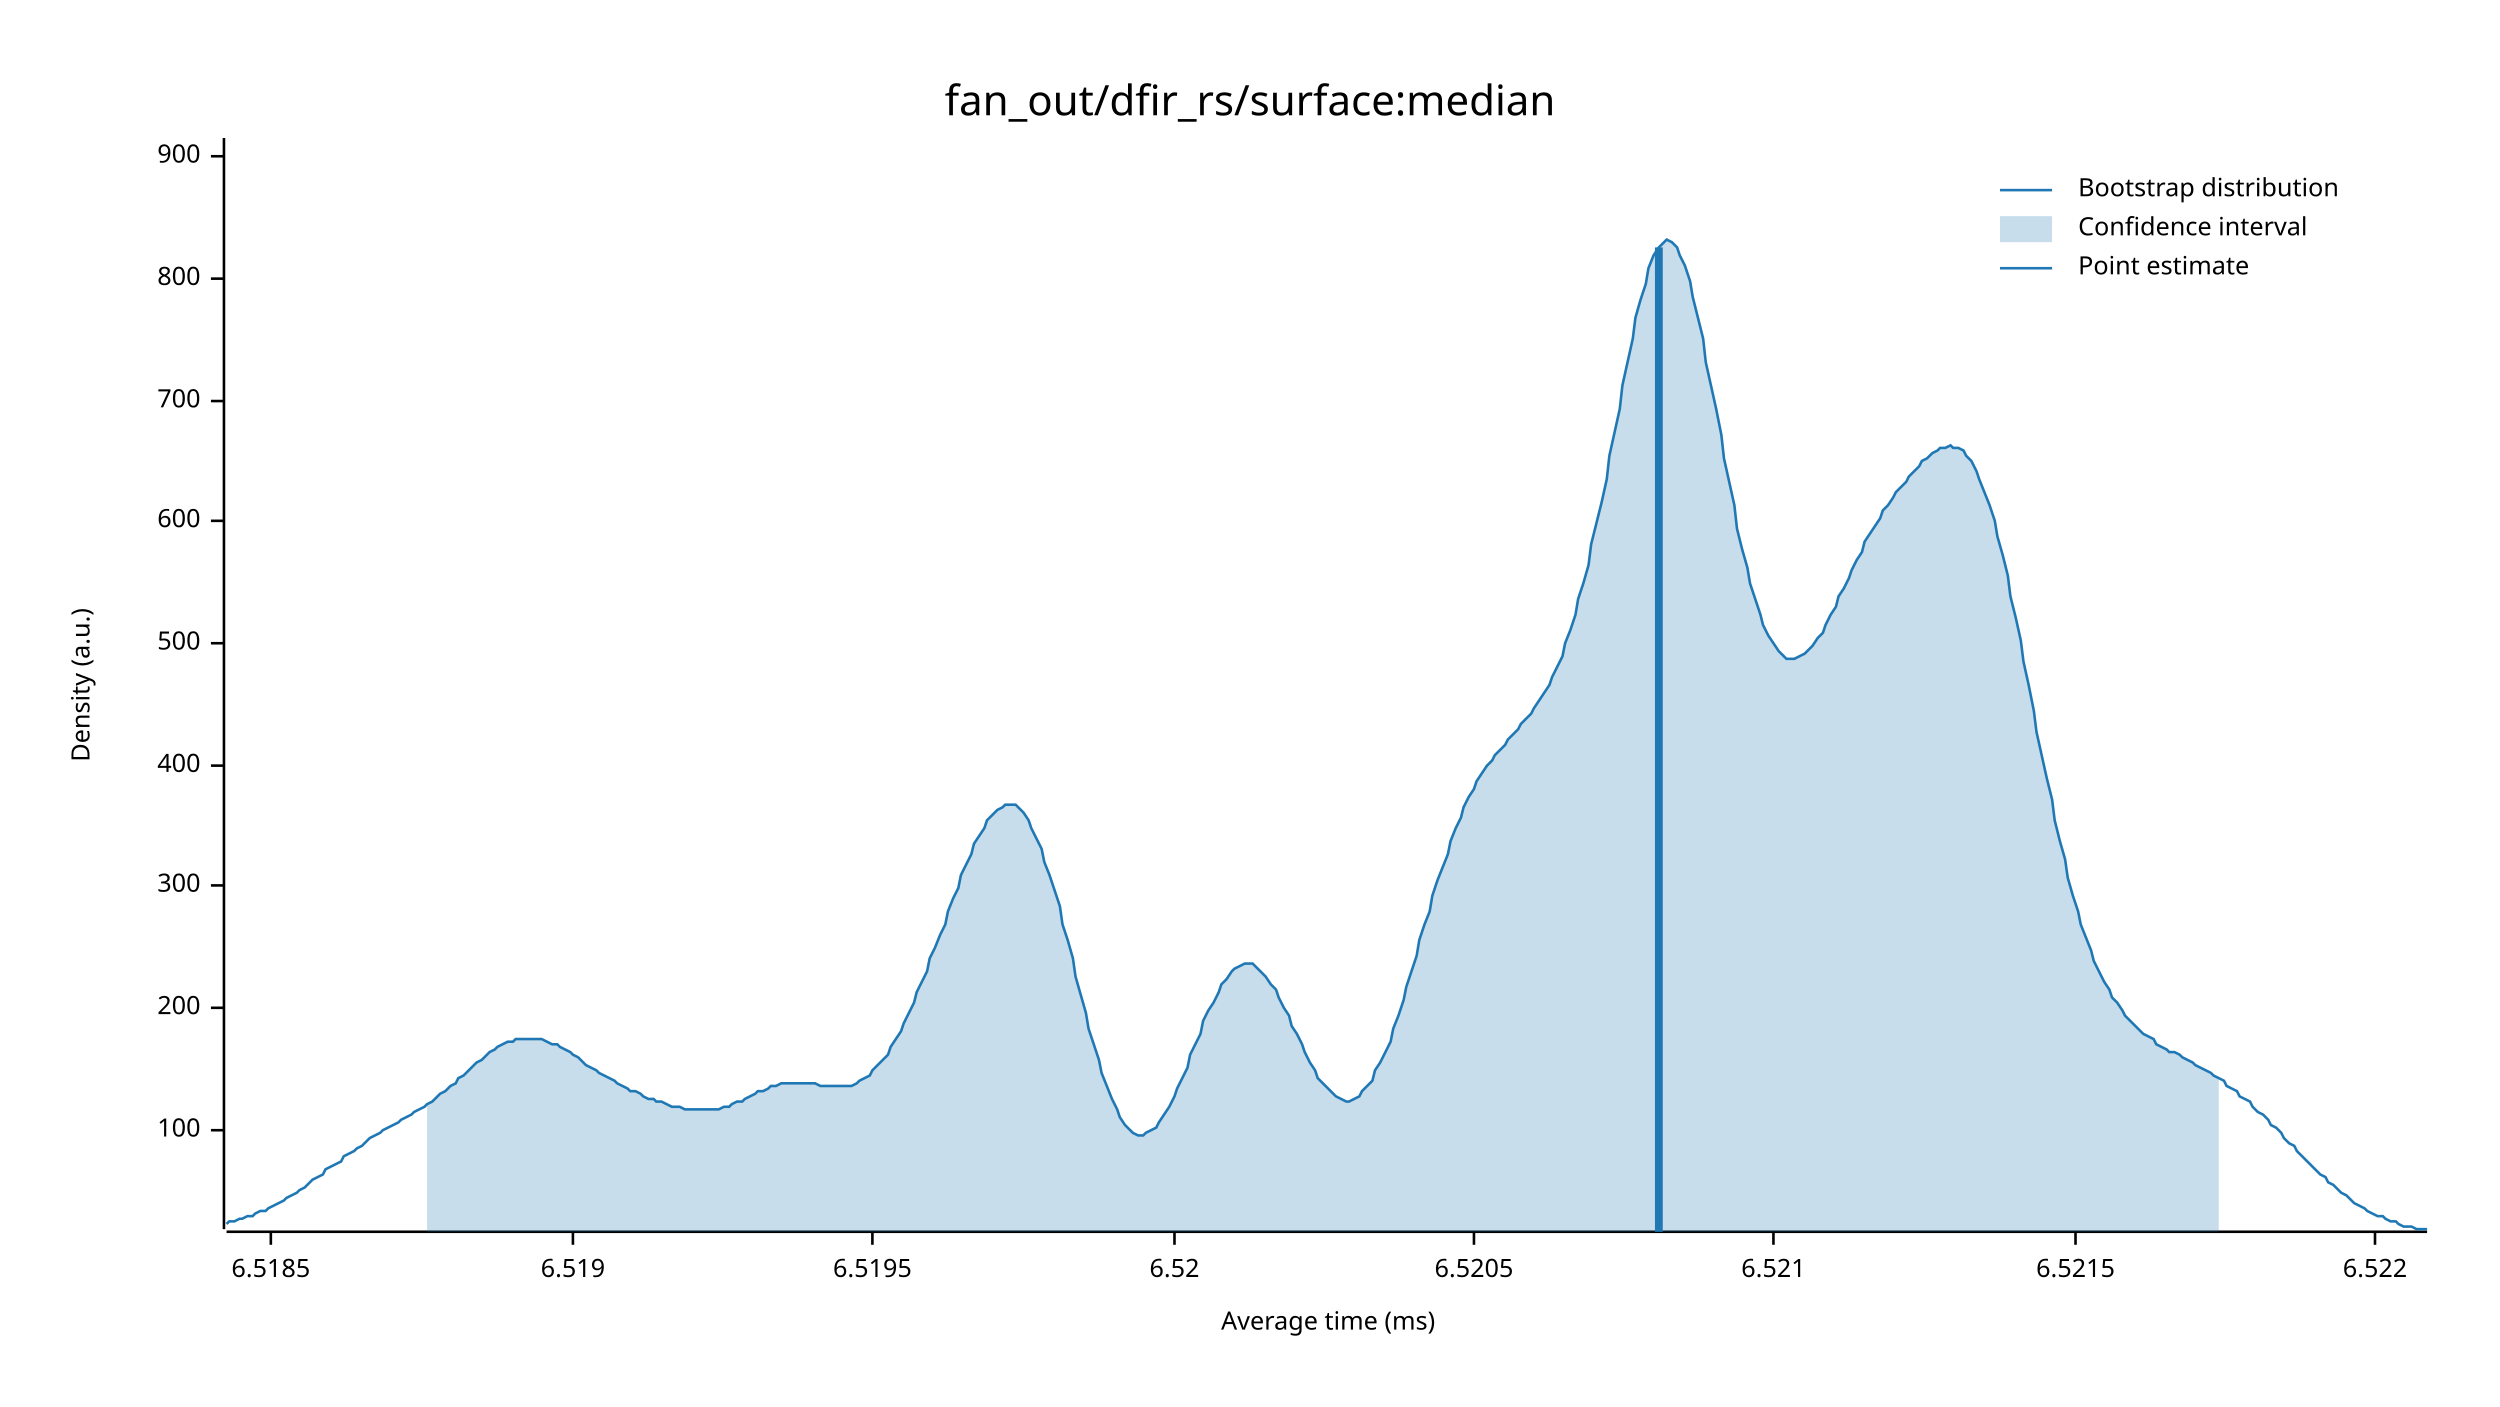
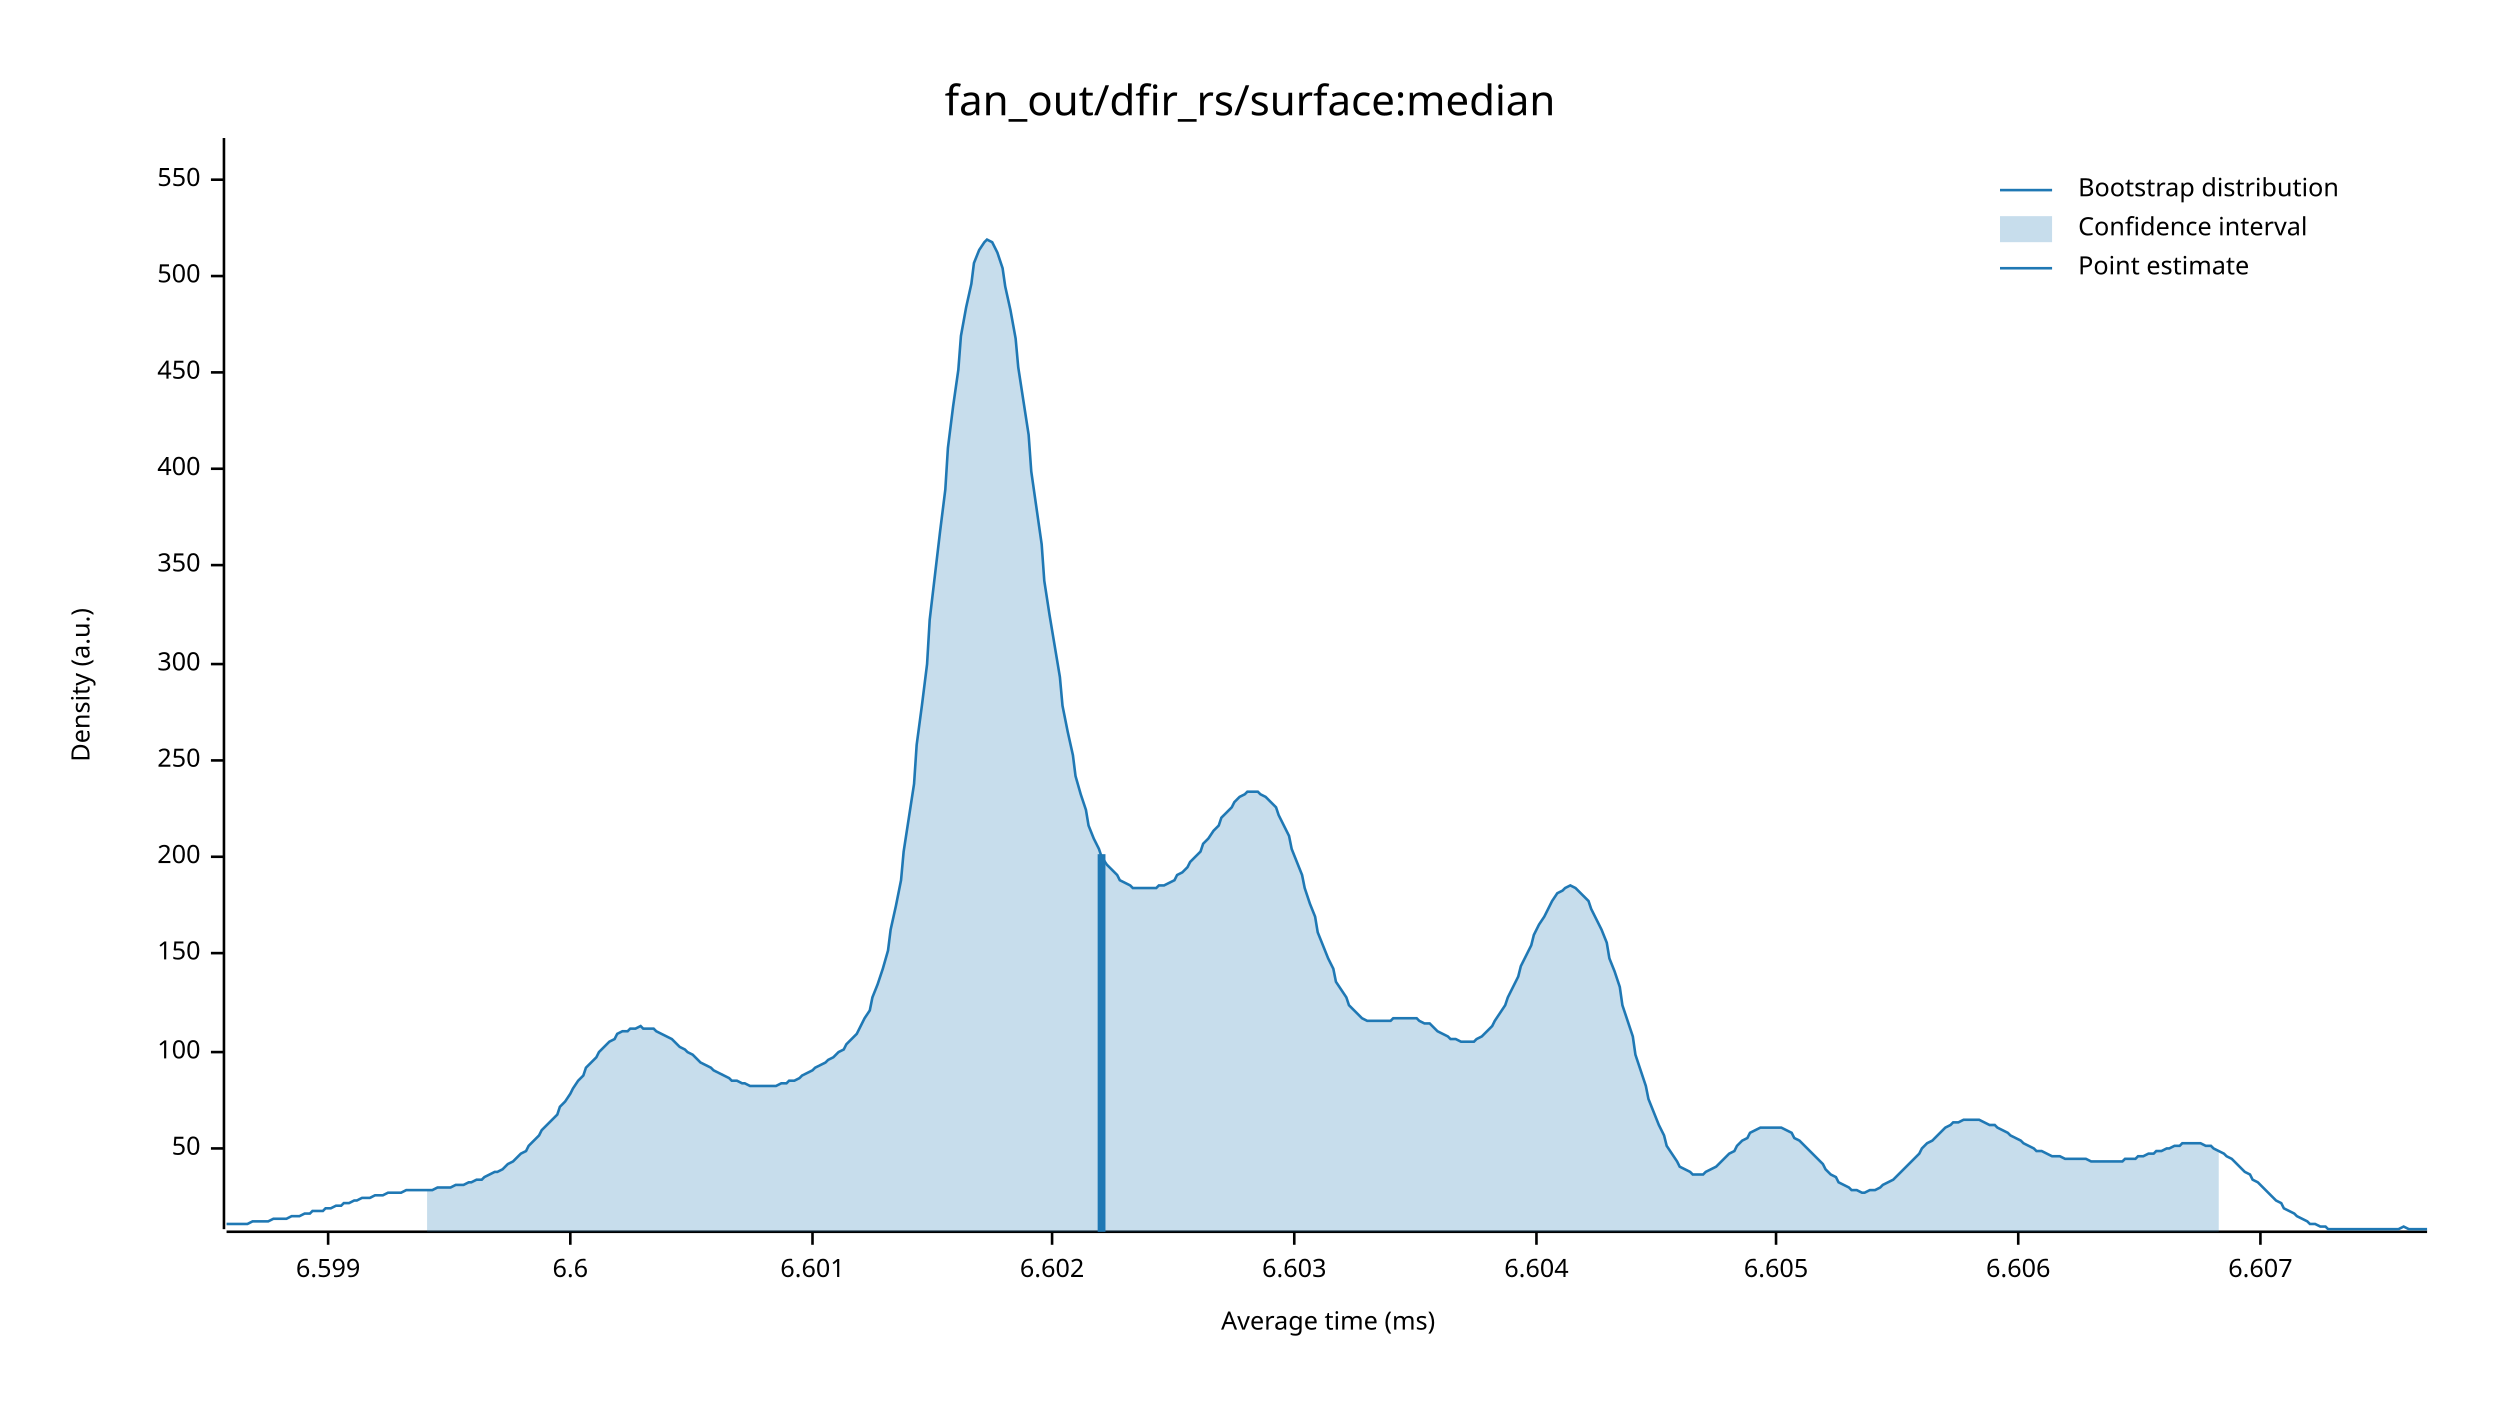
<svg xmlns="http://www.w3.org/2000/svg" width="960" height="540" viewBox="0 0 960 540">
  <text x="480" y="32" dy="0.76em" text-anchor="middle" font-family="sans-serif" font-size="16.129" opacity="1" fill="#000000">
fan_out/dfir_rs/surface:median
</text>
  <text x="27" y="263" dy="0.76em" text-anchor="middle" font-family="sans-serif" font-size="9.677" opacity="1" fill="#000000" transform="rotate(270, 27, 263)">
Density (a.u.)
</text>
  <text x="510" y="513" dy="-0.5ex" text-anchor="middle" font-family="sans-serif" font-size="9.677" opacity="1" fill="#000000">
Average time (ms)
</text>
  <polyline fill="none" opacity="1" stroke="#000000" stroke-width="1" points="86,53 86,472 " />
-   <text x="77" y="434" dy="0.5ex" text-anchor="end" font-family="sans-serif" font-size="9.677" opacity="1" fill="#000000">
+   <text x="77" y="441" dy="0.5ex" text-anchor="end" font-family="sans-serif" font-size="9.677" opacity="1" fill="#000000">
+ 50
+ </text>
+   <polyline fill="none" opacity="1" stroke="#000000" stroke-width="1" points="81,441 86,441 " />
+   <text x="77" y="404" dy="0.5ex" text-anchor="end" font-family="sans-serif" font-size="9.677" opacity="1" fill="#000000">
100
</text>
-   <polyline fill="none" opacity="1" stroke="#000000" stroke-width="1" points="81,434 86,434 " />
-   <text x="77" y="387" dy="0.5ex" text-anchor="end" font-family="sans-serif" font-size="9.677" opacity="1" fill="#000000">
+   <polyline fill="none" opacity="1" stroke="#000000" stroke-width="1" points="81,404 86,404 " />
+   <text x="77" y="366" dy="0.5ex" text-anchor="end" font-family="sans-serif" font-size="9.677" opacity="1" fill="#000000">
+ 150
+ </text>
+   <polyline fill="none" opacity="1" stroke="#000000" stroke-width="1" points="81,366 86,366 " />
+   <text x="77" y="329" dy="0.5ex" text-anchor="end" font-family="sans-serif" font-size="9.677" opacity="1" fill="#000000">
200
</text>
-   <polyline fill="none" opacity="1" stroke="#000000" stroke-width="1" points="81,387 86,387 " />
-   <text x="77" y="340" dy="0.5ex" text-anchor="end" font-family="sans-serif" font-size="9.677" opacity="1" fill="#000000">
+   <polyline fill="none" opacity="1" stroke="#000000" stroke-width="1" points="81,329 86,329 " />
+   <text x="77" y="292" dy="0.5ex" text-anchor="end" font-family="sans-serif" font-size="9.677" opacity="1" fill="#000000">
+ 250
+ </text>
+   <polyline fill="none" opacity="1" stroke="#000000" stroke-width="1" points="81,292 86,292 " />
+   <text x="77" y="255" dy="0.5ex" text-anchor="end" font-family="sans-serif" font-size="9.677" opacity="1" fill="#000000">
300
</text>
-   <polyline fill="none" opacity="1" stroke="#000000" stroke-width="1" points="81,340 86,340 " />
-   <text x="77" y="294" dy="0.5ex" text-anchor="end" font-family="sans-serif" font-size="9.677" opacity="1" fill="#000000">
+   <polyline fill="none" opacity="1" stroke="#000000" stroke-width="1" points="81,255 86,255 " />
+   <text x="77" y="217" dy="0.5ex" text-anchor="end" font-family="sans-serif" font-size="9.677" opacity="1" fill="#000000">
+ 350
+ </text>
+   <polyline fill="none" opacity="1" stroke="#000000" stroke-width="1" points="81,217 86,217 " />
+   <text x="77" y="180" dy="0.5ex" text-anchor="end" font-family="sans-serif" font-size="9.677" opacity="1" fill="#000000">
400
</text>
-   <polyline fill="none" opacity="1" stroke="#000000" stroke-width="1" points="81,294 86,294 " />
-   <text x="77" y="247" dy="0.5ex" text-anchor="end" font-family="sans-serif" font-size="9.677" opacity="1" fill="#000000">
+   <polyline fill="none" opacity="1" stroke="#000000" stroke-width="1" points="81,180 86,180 " />
+   <text x="77" y="143" dy="0.5ex" text-anchor="end" font-family="sans-serif" font-size="9.677" opacity="1" fill="#000000">
+ 450
+ </text>
+   <polyline fill="none" opacity="1" stroke="#000000" stroke-width="1" points="81,143 86,143 " />
+   <text x="77" y="106" dy="0.5ex" text-anchor="end" font-family="sans-serif" font-size="9.677" opacity="1" fill="#000000">
500
</text>
-   <polyline fill="none" opacity="1" stroke="#000000" stroke-width="1" points="81,247 86,247 " />
-   <text x="77" y="200" dy="0.5ex" text-anchor="end" font-family="sans-serif" font-size="9.677" opacity="1" fill="#000000">
- 600
+   <polyline fill="none" opacity="1" stroke="#000000" stroke-width="1" points="81,106 86,106 " />
+   <text x="77" y="69" dy="0.5ex" text-anchor="end" font-family="sans-serif" font-size="9.677" opacity="1" fill="#000000">
+ 550
</text>
-   <polyline fill="none" opacity="1" stroke="#000000" stroke-width="1" points="81,200 86,200 " />
-   <text x="77" y="154" dy="0.5ex" text-anchor="end" font-family="sans-serif" font-size="9.677" opacity="1" fill="#000000">
- 700
+   <polyline fill="none" opacity="1" stroke="#000000" stroke-width="1" points="81,69 86,69 " />
+   <polyline fill="none" opacity="1" stroke="#000000" stroke-width="1" points="87,473 932,473 " />
+   <text x="126" y="483" dy="0.76em" text-anchor="middle" font-family="sans-serif" font-size="9.677" opacity="1" fill="#000000">
+ 6.599
</text>
-   <polyline fill="none" opacity="1" stroke="#000000" stroke-width="1" points="81,154 86,154 " />
-   <text x="77" y="107" dy="0.5ex" text-anchor="end" font-family="sans-serif" font-size="9.677" opacity="1" fill="#000000">
- 800
+   <polyline fill="none" opacity="1" stroke="#000000" stroke-width="1" points="126,473 126,478 " />
+   <text x="219" y="483" dy="0.76em" text-anchor="middle" font-family="sans-serif" font-size="9.677" opacity="1" fill="#000000">
+ 6.6
</text>
-   <polyline fill="none" opacity="1" stroke="#000000" stroke-width="1" points="81,107 86,107 " />
-   <text x="77" y="60" dy="0.5ex" text-anchor="end" font-family="sans-serif" font-size="9.677" opacity="1" fill="#000000">
- 900
+   <polyline fill="none" opacity="1" stroke="#000000" stroke-width="1" points="219,473 219,478 " />
+   <text x="312" y="483" dy="0.76em" text-anchor="middle" font-family="sans-serif" font-size="9.677" opacity="1" fill="#000000">
+ 6.601
</text>
-   <polyline fill="none" opacity="1" stroke="#000000" stroke-width="1" points="81,60 86,60 " />
-   <polyline fill="none" opacity="1" stroke="#000000" stroke-width="1" points="87,473 932,473 " />
-   <text x="104" y="483" dy="0.76em" text-anchor="middle" font-family="sans-serif" font-size="9.677" opacity="1" fill="#000000">
- 6.5185
+   <polyline fill="none" opacity="1" stroke="#000000" stroke-width="1" points="312,473 312,478 " />
+   <text x="404" y="483" dy="0.76em" text-anchor="middle" font-family="sans-serif" font-size="9.677" opacity="1" fill="#000000">
+ 6.602
</text>
-   <polyline fill="none" opacity="1" stroke="#000000" stroke-width="1" points="104,473 104,478 " />
-   <text x="220" y="483" dy="0.76em" text-anchor="middle" font-family="sans-serif" font-size="9.677" opacity="1" fill="#000000">
- 6.519
+   <polyline fill="none" opacity="1" stroke="#000000" stroke-width="1" points="404,473 404,478 " />
+   <text x="497" y="483" dy="0.76em" text-anchor="middle" font-family="sans-serif" font-size="9.677" opacity="1" fill="#000000">
+ 6.603
</text>
-   <polyline fill="none" opacity="1" stroke="#000000" stroke-width="1" points="220,473 220,478 " />
-   <text x="335" y="483" dy="0.76em" text-anchor="middle" font-family="sans-serif" font-size="9.677" opacity="1" fill="#000000">
- 6.5195
+   <polyline fill="none" opacity="1" stroke="#000000" stroke-width="1" points="497,473 497,478 " />
+   <text x="590" y="483" dy="0.76em" text-anchor="middle" font-family="sans-serif" font-size="9.677" opacity="1" fill="#000000">
+ 6.604
</text>
-   <polyline fill="none" opacity="1" stroke="#000000" stroke-width="1" points="335,473 335,478 " />
-   <text x="451" y="483" dy="0.76em" text-anchor="middle" font-family="sans-serif" font-size="9.677" opacity="1" fill="#000000">
- 6.52
+   <polyline fill="none" opacity="1" stroke="#000000" stroke-width="1" points="590,473 590,478 " />
+   <text x="682" y="483" dy="0.76em" text-anchor="middle" font-family="sans-serif" font-size="9.677" opacity="1" fill="#000000">
+ 6.605
</text>
-   <polyline fill="none" opacity="1" stroke="#000000" stroke-width="1" points="451,473 451,478 " />
-   <text x="566" y="483" dy="0.76em" text-anchor="middle" font-family="sans-serif" font-size="9.677" opacity="1" fill="#000000">
- 6.5205
+   <polyline fill="none" opacity="1" stroke="#000000" stroke-width="1" points="682,473 682,478 " />
+   <text x="775" y="483" dy="0.76em" text-anchor="middle" font-family="sans-serif" font-size="9.677" opacity="1" fill="#000000">
+ 6.606
</text>
-   <polyline fill="none" opacity="1" stroke="#000000" stroke-width="1" points="566,473 566,478 " />
-   <text x="681" y="483" dy="0.76em" text-anchor="middle" font-family="sans-serif" font-size="9.677" opacity="1" fill="#000000">
- 6.521
+   <polyline fill="none" opacity="1" stroke="#000000" stroke-width="1" points="775,473 775,478 " />
+   <text x="868" y="483" dy="0.76em" text-anchor="middle" font-family="sans-serif" font-size="9.677" opacity="1" fill="#000000">
+ 6.607
</text>
-   <polyline fill="none" opacity="1" stroke="#000000" stroke-width="1" points="681,473 681,478 " />
-   <text x="797" y="483" dy="0.76em" text-anchor="middle" font-family="sans-serif" font-size="9.677" opacity="1" fill="#000000">
- 6.5215
- </text>
-   <polyline fill="none" opacity="1" stroke="#000000" stroke-width="1" points="797,473 797,478 " />
-   <text x="912" y="483" dy="0.76em" text-anchor="middle" font-family="sans-serif" font-size="9.677" opacity="1" fill="#000000">
- 6.522
- </text>
-   <polyline fill="none" opacity="1" stroke="#000000" stroke-width="1" points="912,473 912,478 " />
-   <polyline fill="none" opacity="1" stroke="#1F78B4" stroke-width="1" points="87,470 88,469 90,469 92,468 93,468 95,467 97,467 98,466 100,465 102,465 103,464 105,463 107,462 109,461 110,460 112,459 114,458 115,457 117,456 119,454 120,453 122,452 124,451 125,449 127,448 129,447 131,446 132,444 134,443 136,442 137,441 139,440 141,438 142,437 144,436 146,435 147,434 149,433 151,432 153,431 154,430 156,429 158,428 159,427 161,426 163,425 164,424 166,423 168,421 169,420 171,419 173,417 175,416 176,414 178,413 180,411 181,410 183,408 185,407 186,406 188,404 190,403 191,402 193,401 195,400 197,400 198,399 200,399 202,399 203,399 205,399 207,399 208,399 210,400 212,401 214,401 215,402 217,403 219,404 220,405 222,406 224,408 225,409 227,410 229,411 230,412 232,413 234,414 236,415 237,416 239,417 241,418 242,419 244,419 246,420 247,421 249,422 251,422 252,423 254,423 256,424 258,425 259,425 261,425 263,426 264,426 266,426 268,426 269,426 271,426 273,426 274,426 276,426 278,425 280,425 281,424 283,423 285,423 286,422 288,421 290,420 291,419 293,419 295,418 296,417 298,417 300,416 302,416 303,416 305,416 307,416 308,416 310,416 312,416 313,416 315,417 317,417 318,417 320,417 322,417 324,417 325,417 327,417 329,416 330,415 332,414 334,413 335,411 337,409 339,407 341,405 342,402 344,399 346,396 347,393 349,389 351,385 352,381 354,377 356,373 357,368 359,364 361,359 363,355 364,350 366,345 368,341 369,336 371,332 373,328 374,324 376,321 378,318 379,315 381,313 383,311 385,310 386,309 388,309 390,309 391,310 393,312 395,315 396,318 398,322 400,326 401,331 403,336 405,342 407,348 408,355 410,361 412,368 413,375 415,382 417,389 418,395 420,401 422,407 423,412 425,417 427,422 429,426 430,429 432,432 434,434 435,435 437,436 439,436 440,435 442,434 444,433 445,431 447,428 449,425 451,421 452,418 454,414 456,410 457,405 459,401 461,397 462,392 464,388 466,385 468,381 469,378 471,376 473,373 474,372 476,371 478,370 479,370 481,370 483,372 484,373 486,375 488,378 490,380 491,383 493,387 495,390 496,394 498,397 500,401 501,404 503,408 505,411 506,414 508,416 510,418 512,420 513,421 515,422 517,423 518,423 520,422 522,421 523,419 525,417 527,415 528,411 530,408 532,404 534,400 535,395 537,390 539,384 540,379 542,373 544,367 545,361 547,355 549,350 550,344 552,338 554,333 556,328 557,323 559,318 561,314 562,310 564,306 566,303 567,300 569,297 571,294 573,292 574,290 576,288 578,286 579,284 581,282 583,280 584,278 586,276 588,274 589,272 591,269 593,266 595,263 596,260 598,256 600,252 601,247 603,242 605,236 606,230 608,224 610,217 611,209 613,201 615,193 617,184 618,175 620,166 622,157 623,148 625,139 627,130 628,122 630,115 632,109 633,103 635,98 637,95 639,93 640,92 642,93 644,95 645,98 647,102 649,108 650,114 652,122 654,130 655,139 657,148 659,157 661,167 662,176 664,185 666,194 667,203 669,211 671,218 672,224 674,230 676,236 677,240 679,244 681,247 683,250 684,251 686,253 688,253 689,253 691,252 693,251 694,250 696,248 698,245 700,243 701,240 703,236 705,233 706,229 708,226 710,222 711,219 713,215 715,212 716,208 718,205 720,202 722,199 723,196 725,194 727,191 728,189 730,187 732,185 733,183 735,181 737,179 738,177 740,176 742,174 744,173 745,172 747,172 749,171 750,172 752,172 754,173 755,175 757,177 759,181 760,184 762,189 764,194 766,200 767,206 769,213 771,221 772,229 774,237 776,246 777,254 779,263 781,273 782,281 784,290 786,299 788,307 789,315 791,323 793,330 794,337 796,344 798,350 799,355 801,360 803,365 804,369 806,373 808,377 810,380 811,383 813,385 815,388 816,390 818,392 820,394 821,395 823,397 825,398 827,399 828,401 830,402 832,403 833,404 835,404 837,405 838,406 840,407 842,408 843,409 845,410 847,411 849,412 850,413 852,414 854,415 855,417 857,418 859,419 860,421 862,422 864,423 865,425 867,427 869,428 871,430 872,432 874,433 876,435 877,437 879,439 881,440 882,442 884,444 886,446 887,447 889,449 891,451 893,452 894,454 896,455 898,457 899,458 901,459 903,461 904,462 906,463 908,464 909,465 911,466 913,467 915,467 916,468 918,469 920,469 921,470 923,471 925,471 926,471 928,472 930,472 932,472 " />
-   <polygon opacity="0.25" fill="#1F78B4" points="164,424 166,423 168,421 169,420 171,419 173,417 175,416 176,414 178,413 180,411 181,410 183,408 185,407 186,406 188,404 190,403 191,402 193,401 195,400 197,400 198,399 200,399 202,399 203,399 205,399 207,399 208,399 210,400 212,401 214,401 215,402 217,403 219,404 220,405 222,406 224,408 225,409 227,410 229,411 230,412 232,413 234,414 236,415 237,416 239,417 241,418 242,419 244,419 246,420 247,421 249,422 251,422 252,423 254,423 256,424 258,425 259,425 261,425 263,426 264,426 266,426 268,426 269,426 271,426 273,426 274,426 276,426 278,425 280,425 281,424 283,423 285,423 286,422 288,421 290,420 291,419 293,419 295,418 296,417 298,417 300,416 302,416 303,416 305,416 307,416 308,416 310,416 312,416 313,416 315,417 317,417 318,417 320,417 322,417 324,417 325,417 327,417 329,416 330,415 332,414 334,413 335,411 337,409 339,407 341,405 342,402 344,399 346,396 347,393 349,389 351,385 352,381 354,377 356,373 357,368 359,364 361,359 363,355 364,350 366,345 368,341 369,336 371,332 373,328 374,324 376,321 378,318 379,315 381,313 383,311 385,310 386,309 388,309 390,309 391,310 393,312 395,315 396,318 398,322 400,326 401,331 403,336 405,342 407,348 408,355 410,361 412,368 413,375 415,382 417,389 418,395 420,401 422,407 423,412 425,417 427,422 429,426 430,429 432,432 434,434 435,435 437,436 439,436 440,435 442,434 444,433 445,431 447,428 449,425 451,421 452,418 454,414 456,410 457,405 459,401 461,397 462,392 464,388 466,385 468,381 469,378 471,376 473,373 474,372 476,371 478,370 479,370 481,370 483,372 484,373 486,375 488,378 490,380 491,383 493,387 495,390 496,394 498,397 500,401 501,404 503,408 505,411 506,414 508,416 510,418 512,420 513,421 515,422 517,423 518,423 520,422 522,421 523,419 525,417 527,415 528,411 530,408 532,404 534,400 535,395 537,390 539,384 540,379 542,373 544,367 545,361 547,355 549,350 550,344 552,338 554,333 556,328 557,323 559,318 561,314 562,310 564,306 566,303 567,300 569,297 571,294 573,292 574,290 576,288 578,286 579,284 581,282 583,280 584,278 586,276 588,274 589,272 591,269 593,266 595,263 596,260 598,256 600,252 601,247 603,242 605,236 606,230 608,224 610,217 611,209 613,201 615,193 617,184 618,175 620,166 622,157 623,148 625,139 627,130 628,122 630,115 632,109 633,103 635,98 637,95 639,93 640,92 642,93 644,95 645,98 647,102 649,108 650,114 652,122 654,130 655,139 657,148 659,157 661,167 662,176 664,185 666,194 667,203 669,211 671,218 672,224 674,230 676,236 677,240 679,244 681,247 683,250 684,251 686,253 688,253 689,253 691,252 693,251 694,250 696,248 698,245 700,243 701,240 703,236 705,233 706,229 708,226 710,222 711,219 713,215 715,212 716,208 718,205 720,202 722,199 723,196 725,194 727,191 728,189 730,187 732,185 733,183 735,181 737,179 738,177 740,176 742,174 744,173 745,172 747,172 749,171 750,172 752,172 754,173 755,175 757,177 759,181 760,184 762,189 764,194 766,200 767,206 769,213 771,221 772,229 774,237 776,246 777,254 779,263 781,273 782,281 784,290 786,299 788,307 789,315 791,323 793,330 794,337 796,344 798,350 799,355 801,360 803,365 804,369 806,373 808,377 810,380 811,383 813,385 815,388 816,390 818,392 820,394 821,395 823,397 825,398 827,399 828,401 830,402 832,403 833,404 835,404 837,405 838,406 840,407 842,408 843,409 845,410 847,411 849,412 850,413 852,414 852,473 164,473 " />
-   <polyline fill="none" opacity="1" stroke="#1F78B4" stroke-width="3" points="637,473 637,95 " />
+   <polyline fill="none" opacity="1" stroke="#000000" stroke-width="1" points="868,473 868,478 " />
+   <polyline fill="none" opacity="1" stroke="#1F78B4" stroke-width="1" points="87,470 88,470 90,470 92,470 93,470 95,470 97,469 98,469 100,469 102,469 103,469 105,468 107,468 109,468 110,468 112,467 114,467 115,467 117,466 119,466 120,465 122,465 124,465 125,464 127,464 129,463 131,463 132,462 134,462 136,461 137,461 139,460 141,460 142,460 144,459 146,459 147,459 149,458 151,458 153,458 154,458 156,457 158,457 159,457 161,457 163,457 164,457 166,457 168,456 169,456 171,456 173,456 175,455 176,455 178,455 180,454 181,454 183,453 185,453 186,452 188,451 190,450 191,450 193,449 195,447 197,446 198,445 200,443 202,442 203,440 205,438 207,436 208,434 210,432 212,430 214,428 215,425 217,423 219,420 220,418 222,415 224,413 225,410 227,408 229,406 230,404 232,402 234,400 236,399 237,397 239,396 241,396 242,395 244,395 246,394 247,395 249,395 251,395 252,396 254,397 256,398 258,399 259,400 261,402 263,403 264,404 266,405 268,407 269,408 271,409 273,410 274,411 276,412 278,413 280,414 281,415 283,415 285,416 286,416 288,417 290,417 291,417 293,417 295,417 296,417 298,417 300,416 302,416 303,415 305,415 307,414 308,413 310,412 312,411 313,410 315,409 317,408 318,407 320,406 322,404 324,403 325,401 327,399 329,397 330,395 332,391 334,388 335,383 337,378 339,372 341,365 342,357 344,348 346,338 347,327 349,314 351,301 352,286 354,271 356,255 357,238 359,221 361,204 363,188 364,172 366,156 368,142 369,129 371,118 373,109 374,101 376,96 378,93 379,92 381,93 383,97 385,103 386,110 388,119 390,130 391,141 393,154 395,167 396,181 398,195 400,209 401,223 403,236 405,248 407,260 408,271 410,281 412,290 413,298 415,305 417,311 418,317 420,322 422,326 423,329 425,332 427,334 429,336 430,338 432,339 434,340 435,341 437,341 439,341 440,341 442,341 444,341 445,340 447,340 449,339 451,338 452,336 454,335 456,333 457,331 459,329 461,327 462,324 464,322 466,319 468,317 469,314 471,312 473,310 474,308 476,306 478,305 479,304 481,304 483,304 484,305 486,306 488,308 490,310 491,313 493,317 495,321 496,326 498,331 500,336 501,341 503,347 505,352 506,358 508,363 510,368 512,372 513,377 515,380 517,383 518,386 520,388 522,390 523,391 525,392 527,392 528,392 530,392 532,392 534,392 535,391 537,391 539,391 540,391 542,391 544,391 545,392 547,393 549,393 550,394 552,396 554,397 556,398 557,399 559,399 561,400 562,400 564,400 566,400 567,399 569,398 571,396 573,394 574,392 576,389 578,386 579,383 581,379 583,375 584,371 586,367 588,363 589,359 591,355 593,352 595,348 596,346 598,343 600,342 601,341 603,340 605,341 606,342 608,344 610,346 611,349 613,353 615,357 617,362 618,368 620,373 622,379 623,386 625,392 627,398 628,405 630,411 632,417 633,422 635,427 637,432 639,436 640,440 642,443 644,446 645,448 647,449 649,450 650,451 652,451 654,451 655,450 657,449 659,448 661,446 662,445 664,443 666,442 667,440 669,438 671,437 672,435 674,434 676,433 677,433 679,433 681,433 683,433 684,433 686,434 688,435 689,437 691,438 693,440 694,441 696,443 698,445 700,447 701,449 703,451 705,452 706,454 708,455 710,456 711,457 713,457 715,458 716,458 718,457 720,457 722,456 723,455 725,454 727,453 728,452 730,450 732,448 733,447 735,445 737,443 738,441 740,439 742,438 744,436 745,435 747,433 749,432 750,431 752,431 754,430 755,430 757,430 759,430 760,430 762,431 764,432 766,432 767,433 769,434 771,435 772,436 774,437 776,438 777,439 779,440 781,441 782,442 784,442 786,443 788,444 789,444 791,444 793,445 794,445 796,445 798,445 799,445 801,445 803,446 804,446 806,446 808,446 810,446 811,446 813,446 815,446 816,445 818,445 820,445 821,444 823,444 825,443 827,443 828,442 830,442 832,441 833,441 835,440 837,440 838,439 840,439 842,439 843,439 845,439 847,440 849,440 850,441 852,442 854,443 855,444 857,445 859,447 860,448 862,450 864,451 865,453 867,454 869,456 871,458 872,459 874,461 876,462 877,464 879,465 881,466 882,467 884,468 886,469 887,470 889,470 891,471 893,471 894,472 896,472 898,472 899,472 901,472 903,472 904,472 906,472 908,472 909,472 911,472 913,472 915,472 916,472 918,472 920,472 921,472 923,471 925,472 926,472 928,472 930,472 932,472 " />
+   <polygon opacity="0.25" fill="#1F78B4" points="164,457 166,457 168,456 169,456 171,456 173,456 175,455 176,455 178,455 180,454 181,454 183,453 185,453 186,452 188,451 190,450 191,450 193,449 195,447 197,446 198,445 200,443 202,442 203,440 205,438 207,436 208,434 210,432 212,430 214,428 215,425 217,423 219,420 220,418 222,415 224,413 225,410 227,408 229,406 230,404 232,402 234,400 236,399 237,397 239,396 241,396 242,395 244,395 246,394 247,395 249,395 251,395 252,396 254,397 256,398 258,399 259,400 261,402 263,403 264,404 266,405 268,407 269,408 271,409 273,410 274,411 276,412 278,413 280,414 281,415 283,415 285,416 286,416 288,417 290,417 291,417 293,417 295,417 296,417 298,417 300,416 302,416 303,415 305,415 307,414 308,413 310,412 312,411 313,410 315,409 317,408 318,407 320,406 322,404 324,403 325,401 327,399 329,397 330,395 332,391 334,388 335,383 337,378 339,372 341,365 342,357 344,348 346,338 347,327 349,314 351,301 352,286 354,271 356,255 357,238 359,221 361,204 363,188 364,172 366,156 368,142 369,129 371,118 373,109 374,101 376,96 378,93 379,92 381,93 383,97 385,103 386,110 388,119 390,130 391,141 393,154 395,167 396,181 398,195 400,209 401,223 403,236 405,248 407,260 408,271 410,281 412,290 413,298 415,305 417,311 418,317 420,322 422,326 423,329 425,332 427,334 429,336 430,338 432,339 434,340 435,341 437,341 439,341 440,341 442,341 444,341 445,340 447,340 449,339 451,338 452,336 454,335 456,333 457,331 459,329 461,327 462,324 464,322 466,319 468,317 469,314 471,312 473,310 474,308 476,306 478,305 479,304 481,304 483,304 484,305 486,306 488,308 490,310 491,313 493,317 495,321 496,326 498,331 500,336 501,341 503,347 505,352 506,358 508,363 510,368 512,372 513,377 515,380 517,383 518,386 520,388 522,390 523,391 525,392 527,392 528,392 530,392 532,392 534,392 535,391 537,391 539,391 540,391 542,391 544,391 545,392 547,393 549,393 550,394 552,396 554,397 556,398 557,399 559,399 561,400 562,400 564,400 566,400 567,399 569,398 571,396 573,394 574,392 576,389 578,386 579,383 581,379 583,375 584,371 586,367 588,363 589,359 591,355 593,352 595,348 596,346 598,343 600,342 601,341 603,340 605,341 606,342 608,344 610,346 611,349 613,353 615,357 617,362 618,368 620,373 622,379 623,386 625,392 627,398 628,405 630,411 632,417 633,422 635,427 637,432 639,436 640,440 642,443 644,446 645,448 647,449 649,450 650,451 652,451 654,451 655,450 657,449 659,448 661,446 662,445 664,443 666,442 667,440 669,438 671,437 672,435 674,434 676,433 677,433 679,433 681,433 683,433 684,433 686,434 688,435 689,437 691,438 693,440 694,441 696,443 698,445 700,447 701,449 703,451 705,452 706,454 708,455 710,456 711,457 713,457 715,458 716,458 718,457 720,457 722,456 723,455 725,454 727,453 728,452 730,450 732,448 733,447 735,445 737,443 738,441 740,439 742,438 744,436 745,435 747,433 749,432 750,431 752,431 754,430 755,430 757,430 759,430 760,430 762,431 764,432 766,432 767,433 769,434 771,435 772,436 774,437 776,438 777,439 779,440 781,441 782,442 784,442 786,443 788,444 789,444 791,444 793,445 794,445 796,445 798,445 799,445 801,445 803,446 804,446 806,446 808,446 810,446 811,446 813,446 815,446 816,445 818,445 820,445 821,444 823,444 825,443 827,443 828,442 830,442 832,441 833,441 835,440 837,440 838,439 840,439 842,439 843,439 845,439 847,440 849,440 850,441 852,442 852,473 164,473 " />
+   <polyline fill="none" opacity="1" stroke="#1F78B4" stroke-width="3" points="423,473 423,328 " />
  <text x="798" y="68" dy="0.76em" text-anchor="start" font-family="sans-serif" font-size="9.677" opacity="1" fill="#000000">
Bootstrap distribution
</text>
  <text x="798" y="83" dy="0.76em" text-anchor="start" font-family="sans-serif" font-size="9.677" opacity="1" fill="#000000">
Confidence interval
</text>
  <text x="798" y="98" dy="0.76em" text-anchor="start" font-family="sans-serif" font-size="9.677" opacity="1" fill="#000000">
Point estimate
</text>
  <polyline fill="none" opacity="1" stroke="#1F78B4" stroke-width="1" points="768,73 788,73 " />
  <rect x="768" y="83" width="20" height="10" opacity="0.25" fill="#1F78B4" stroke="none" />
  <polyline fill="none" opacity="1" stroke="#1F78B4" stroke-width="1" points="768,103 788,103 " />
</svg>
